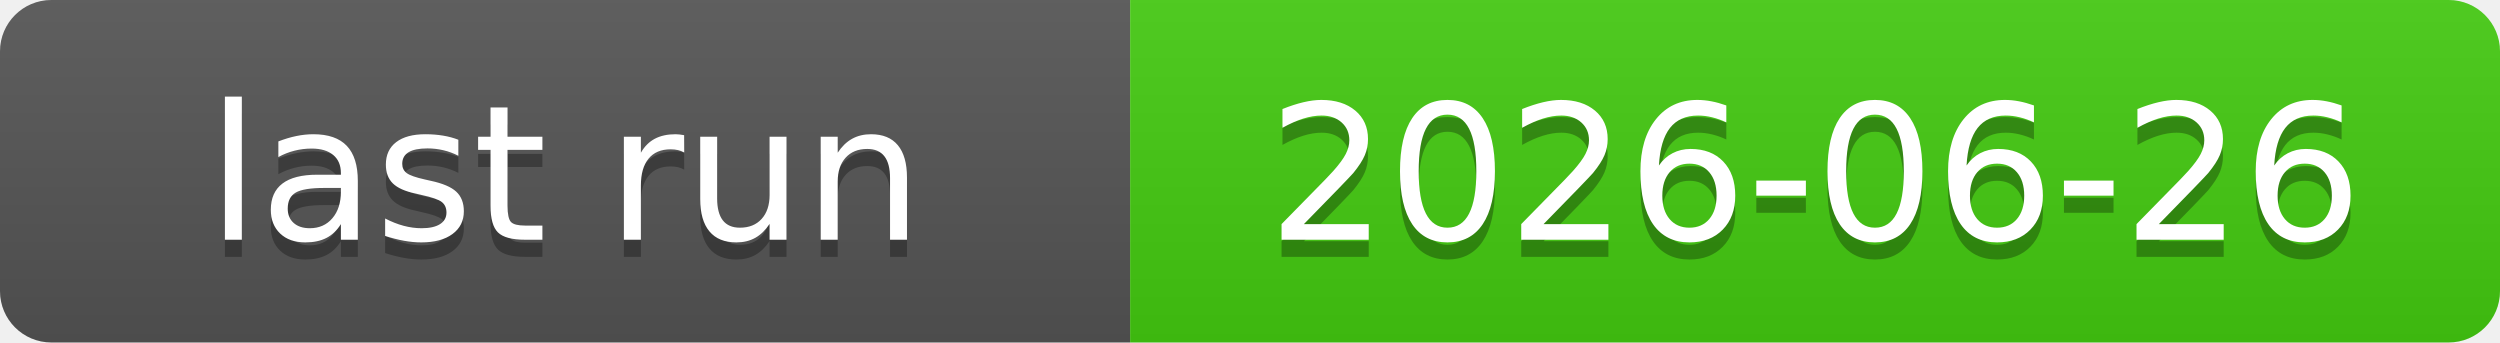
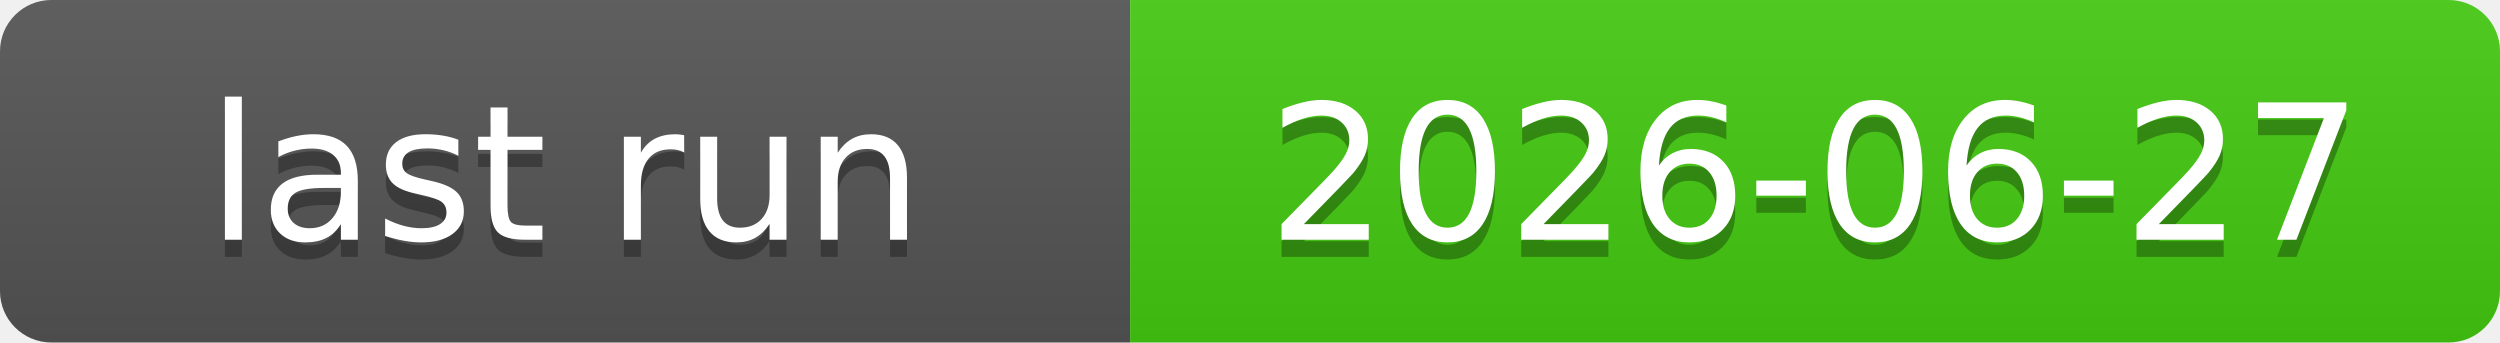
<svg xmlns="http://www.w3.org/2000/svg" xmlns:xlink="http://www.w3.org/1999/xlink" width="146" height="20" role="img">
-   <a target="_blank" xlink:href="https://github.com/symbolic-labs-pub/freedom-that-lasts/actions/runs/28220254633">
+   <a target="_blank" xlink:href="https://github.com/symbolic-labs-pub/freedom-that-lasts/actions/runs/28280251269">
    <linearGradient id="s" x2="0" y2="100%">
      <stop offset="0" stop-color="#bbb" stop-opacity=".1" />
      <stop offset="1" stop-opacity=".1" />
    </linearGradient>
    <clipPath id="r">
      <rect width="146" height="20" rx="3" fill="#fff" />
    </clipPath>
    <g clip-path="url(#r)">
      <rect width="66" height="20" fill="#555" />
      <rect x="66" width="80" height="20" fill="#4c1" />
      <rect width="146" height="20" fill="url(#s)" />
    </g>
    <g fill="#fff" text-anchor="middle" font-family="Verdana,Geneva,DejaVu Sans,sans-serif" text-rendering="geometricPrecision" font-size="110">
      <text aria-hidden="true" x="330.0" y="150" fill="#010101" fill-opacity=".3" transform="scale(.1)" textLength="560">last run</text>
      <text x="330.0" y="140" transform="scale(.1)" fill="#fff" textLength="560">last run</text>
-       <text aria-hidden="true" x="1060.0" y="150" fill="#010101" fill-opacity=".3" transform="scale(.1)" textLength="700">2026-06-26</text>
-       <text x="1060.0" y="140" transform="scale(.1)" fill="#fff" textLength="700">2026-06-26</text>
+       <text aria-hidden="true" x="1060.0" y="150" fill="#010101" fill-opacity=".3" transform="scale(.1)" textLength="700">2026-06-27</text>
+       <text x="1060.0" y="140" transform="scale(.1)" fill="#fff" textLength="700">2026-06-27</text>
    </g>
  </a>
</svg>
